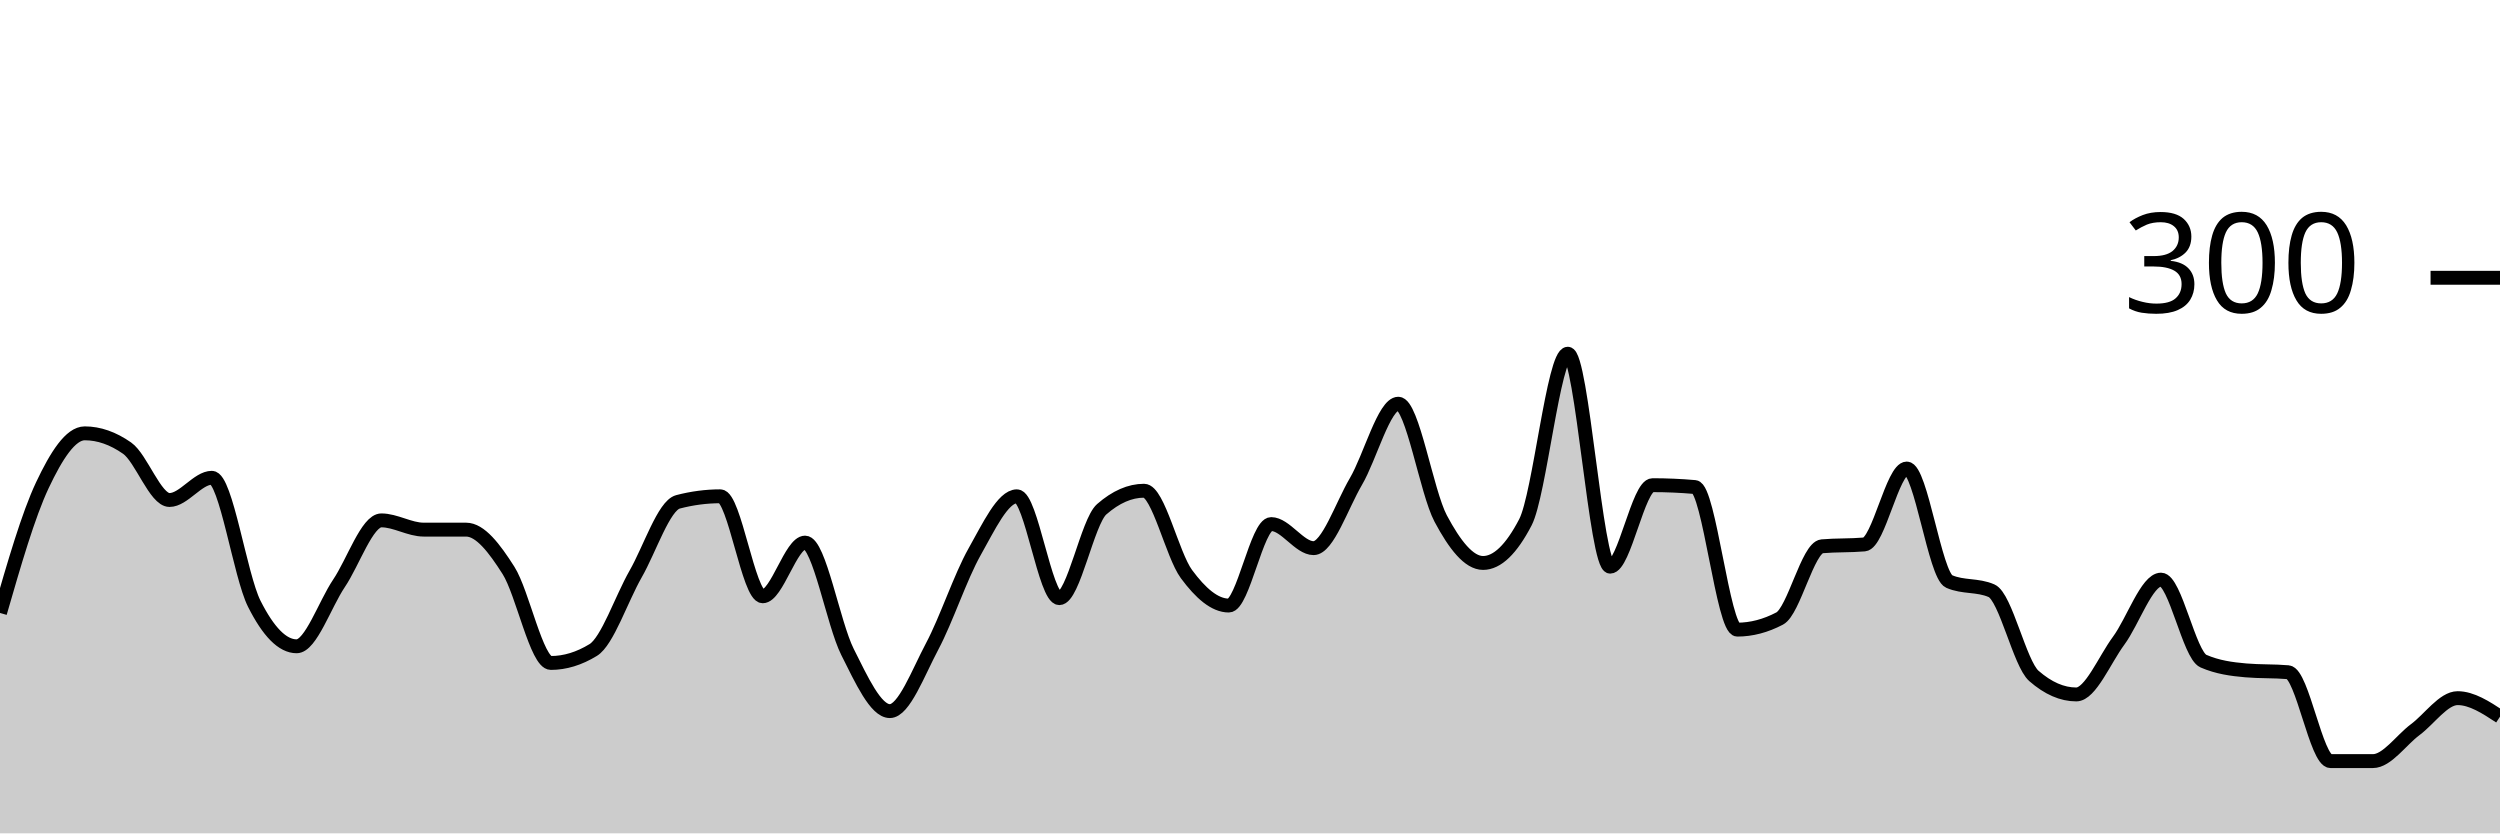
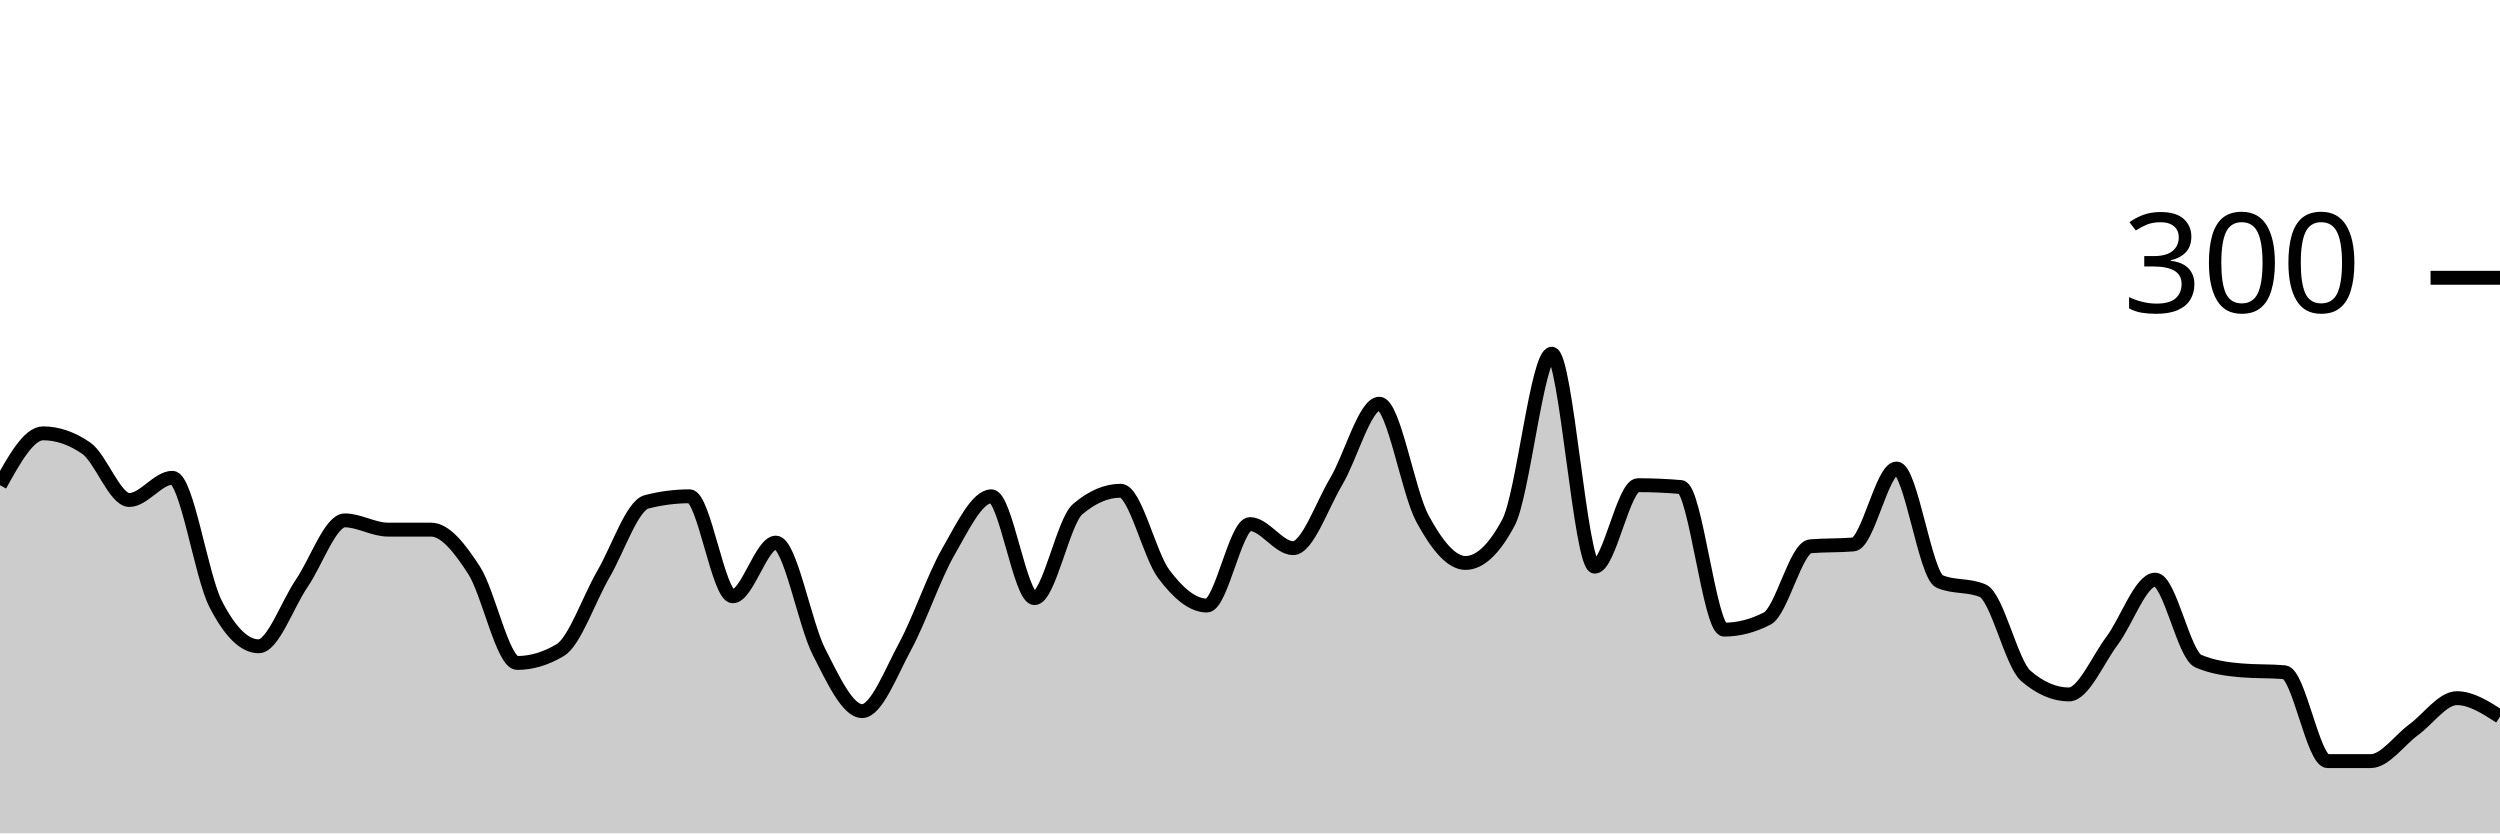
<svg xmlns="http://www.w3.org/2000/svg" viewBox="0 0 180 60">
  <g transform="translate(0,20)">
-     <path class="area" fill="rgba(0, 0, 0, 0.2)" d="M0,24.133C1.017,20.611,2.034,17.089,3.051,14.933C4.068,12.778,5.085,11.2,6.102,11.2C7.119,11.2,8.136,11.556,9.153,12.267C10.169,12.978,11.186,16,12.203,16C13.22,16,14.237,14.4,15.254,14.4C16.271,14.4,17.288,21.444,18.305,23.467C19.322,25.489,20.339,26.533,21.356,26.533C22.373,26.533,23.39,23.511,24.407,22C25.424,20.489,26.441,17.467,27.458,17.467C28.475,17.467,29.492,18.133,30.508,18.133C31.525,18.133,32.542,18.133,33.559,18.133C34.576,18.133,35.593,19.467,36.61,21.067C37.627,22.667,38.644,27.733,39.661,27.733C40.678,27.733,41.695,27.422,42.712,26.8C43.729,26.178,44.746,23.111,45.763,21.333C46.78,19.556,47.797,16.4,48.814,16.133C49.831,15.867,50.847,15.733,51.864,15.733C52.881,15.733,53.898,22.933,54.915,22.933C55.932,22.933,56.949,19.067,57.966,19.067C58.983,19.067,60,24.911,61.017,26.933C62.034,28.956,63.051,31.2,64.068,31.2C65.085,31.2,66.102,28.444,67.119,26.533C68.136,24.622,69.153,21.533,70.169,19.733C71.186,17.933,72.203,15.733,73.22,15.733C74.237,15.733,75.254,23.067,76.271,23.067C77.288,23.067,78.305,17.556,79.322,16.667C80.339,15.778,81.356,15.333,82.373,15.333C83.39,15.333,84.407,19.956,85.424,21.333C86.441,22.711,87.458,23.6,88.475,23.6C89.492,23.6,90.508,17.733,91.525,17.733C92.542,17.733,93.559,19.467,94.576,19.467C95.593,19.467,96.61,16.4,97.627,14.667C98.644,12.933,99.661,9.067,100.678,9.067C101.695,9.067,102.712,15.422,103.729,17.333C104.746,19.244,105.763,20.533,106.78,20.533C107.797,20.533,108.814,19.556,109.831,17.6C110.847,15.644,111.864,5.467,112.881,5.467C113.898,5.467,114.915,20.8,115.932,20.8C116.949,20.8,117.966,14.933,118.983,14.933C120,14.933,121.017,14.978,122.034,15.067C123.051,15.156,124.068,25.333,125.085,25.333C126.102,25.333,127.119,25.067,128.136,24.533C129.153,24,130.169,19.422,131.186,19.333C132.203,19.244,133.22,19.289,134.237,19.2C135.254,19.111,136.271,13.733,137.288,13.733C138.305,13.733,139.322,21.422,140.339,21.867C141.356,22.311,142.373,22.089,143.39,22.533C144.407,22.978,145.424,27.778,146.441,28.667C147.458,29.556,148.475,30,149.492,30C150.508,30,151.525,27.511,152.542,26.133C153.559,24.756,154.576,21.733,155.593,21.733C156.61,21.733,157.627,27.156,158.644,27.6C159.661,28.044,160.678,28.178,161.695,28.267C162.712,28.356,163.729,28.311,164.746,28.4C165.763,28.489,166.78,34.8,167.797,34.8C168.814,34.8,169.831,34.8,170.847,34.8C171.864,34.8,172.881,33.289,173.898,32.533C174.915,31.778,175.932,30.267,176.949,30.267C177.966,30.267,178.983,30.933,180,31.6L180,40C178.983,40,177.966,40,176.949,40C175.932,40,174.915,40,173.898,40C172.881,40,171.864,40,170.847,40C169.831,40,168.814,40,167.797,40C166.78,40,165.763,40,164.746,40C163.729,40,162.712,40,161.695,40C160.678,40,159.661,40,158.644,40C157.627,40,156.61,40,155.593,40C154.576,40,153.559,40,152.542,40C151.525,40,150.508,40,149.492,40C148.475,40,147.458,40,146.441,40C145.424,40,144.407,40,143.39,40C142.373,40,141.356,40,140.339,40C139.322,40,138.305,40,137.288,40C136.271,40,135.254,40,134.237,40C133.22,40,132.203,40,131.186,40C130.169,40,129.153,40,128.136,40C127.119,40,126.102,40,125.085,40C124.068,40,123.051,40,122.034,40C121.017,40,120,40,118.983,40C117.966,40,116.949,40,115.932,40C114.915,40,113.898,40,112.881,40C111.864,40,110.847,40,109.831,40C108.814,40,107.797,40,106.78,40C105.763,40,104.746,40,103.729,40C102.712,40,101.695,40,100.678,40C99.661,40,98.644,40,97.627,40C96.61,40,95.593,40,94.576,40C93.559,40,92.542,40,91.525,40C90.508,40,89.492,40,88.475,40C87.458,40,86.441,40,85.424,40C84.407,40,83.39,40,82.373,40C81.356,40,80.339,40,79.322,40C78.305,40,77.288,40,76.271,40C75.254,40,74.237,40,73.22,40C72.203,40,71.186,40,70.169,40C69.153,40,68.136,40,67.119,40C66.102,40,65.085,40,64.068,40C63.051,40,62.034,40,61.017,40C60,40,58.983,40,57.966,40C56.949,40,55.932,40,54.915,40C53.898,40,52.881,40,51.864,40C50.847,40,49.831,40,48.814,40C47.797,40,46.78,40,45.763,40C44.746,40,43.729,40,42.712,40C41.695,40,40.678,40,39.661,40C38.644,40,37.627,40,36.61,40C35.593,40,34.576,40,33.559,40C32.542,40,31.525,40,30.508,40C29.492,40,28.475,40,27.458,40C26.441,40,25.424,40,24.407,40C23.39,40,22.373,40,21.356,40C20.339,40,19.322,40,18.305,40C17.288,40,16.271,40,15.254,40C14.237,40,13.22,40,12.203,40C11.186,40,10.169,40,9.153,40C8.136,40,7.119,40,6.102,40C5.085,40,4.068,40,3.051,40C2.034,40,1.017,40,0,40Z" />
-     <path class="line" stroke="black" fill="none" d="M0,24.133C1.017,20.611,2.034,17.089,3.051,14.933C4.068,12.778,5.085,11.2,6.102,11.2C7.119,11.2,8.136,11.556,9.153,12.267C10.169,12.978,11.186,16,12.203,16C13.22,16,14.237,14.4,15.254,14.4C16.271,14.4,17.288,21.444,18.305,23.467C19.322,25.489,20.339,26.533,21.356,26.533C22.373,26.533,23.39,23.511,24.407,22C25.424,20.489,26.441,17.467,27.458,17.467C28.475,17.467,29.492,18.133,30.508,18.133C31.525,18.133,32.542,18.133,33.559,18.133C34.576,18.133,35.593,19.467,36.61,21.067C37.627,22.667,38.644,27.733,39.661,27.733C40.678,27.733,41.695,27.422,42.712,26.8C43.729,26.178,44.746,23.111,45.763,21.333C46.78,19.556,47.797,16.4,48.814,16.133C49.831,15.867,50.847,15.733,51.864,15.733C52.881,15.733,53.898,22.933,54.915,22.933C55.932,22.933,56.949,19.067,57.966,19.067C58.983,19.067,60,24.911,61.017,26.933C62.034,28.956,63.051,31.2,64.068,31.2C65.085,31.2,66.102,28.444,67.119,26.533C68.136,24.622,69.153,21.533,70.169,19.733C71.186,17.933,72.203,15.733,73.22,15.733C74.237,15.733,75.254,23.067,76.271,23.067C77.288,23.067,78.305,17.556,79.322,16.667C80.339,15.778,81.356,15.333,82.373,15.333C83.39,15.333,84.407,19.956,85.424,21.333C86.441,22.711,87.458,23.6,88.475,23.6C89.492,23.6,90.508,17.733,91.525,17.733C92.542,17.733,93.559,19.467,94.576,19.467C95.593,19.467,96.61,16.4,97.627,14.667C98.644,12.933,99.661,9.067,100.678,9.067C101.695,9.067,102.712,15.422,103.729,17.333C104.746,19.244,105.763,20.533,106.78,20.533C107.797,20.533,108.814,19.556,109.831,17.6C110.847,15.644,111.864,5.467,112.881,5.467C113.898,5.467,114.915,20.8,115.932,20.8C116.949,20.8,117.966,14.933,118.983,14.933C120,14.933,121.017,14.978,122.034,15.067C123.051,15.156,124.068,25.333,125.085,25.333C126.102,25.333,127.119,25.067,128.136,24.533C129.153,24,130.169,19.422,131.186,19.333C132.203,19.244,133.22,19.289,134.237,19.2C135.254,19.111,136.271,13.733,137.288,13.733C138.305,13.733,139.322,21.422,140.339,21.867C141.356,22.311,142.373,22.089,143.39,22.533C144.407,22.978,145.424,27.778,146.441,28.667C147.458,29.556,148.475,30,149.492,30C150.508,30,151.525,27.511,152.542,26.133C153.559,24.756,154.576,21.733,155.593,21.733C156.61,21.733,157.627,27.156,158.644,27.6C159.661,28.044,160.678,28.178,161.695,28.267C162.712,28.356,163.729,28.311,164.746,28.4C165.763,28.489,166.78,34.8,167.797,34.8C168.814,34.8,169.831,34.8,170.847,34.8C171.864,34.8,172.881,33.289,173.898,32.533C174.915,31.778,175.932,30.267,176.949,30.267C177.966,30.267,178.983,30.933,180,31.6" />
+     <path class="area" fill="rgba(0, 0, 0, 0.2)" d="M0,14.933C1.034,13.067,2.069,11.2,3.103,11.2C4.138,11.2,5.172,11.556,6.207,12.267C7.241,12.978,8.276,16,9.31,16C10.345,16,11.379,14.4,12.414,14.4C13.448,14.4,14.483,21.444,15.517,23.467C16.552,25.489,17.586,26.533,18.621,26.533C19.655,26.533,20.69,23.511,21.724,22C22.759,20.489,23.793,17.467,24.828,17.467C25.862,17.467,26.897,18.133,27.931,18.133C28.966,18.133,30,18.133,31.034,18.133C32.069,18.133,33.103,19.467,34.138,21.067C35.172,22.667,36.207,27.733,37.241,27.733C38.276,27.733,39.31,27.422,40.345,26.8C41.379,26.178,42.414,23.111,43.448,21.333C44.483,19.556,45.517,16.4,46.552,16.133C47.586,15.867,48.621,15.733,49.655,15.733C50.69,15.733,51.724,22.933,52.759,22.933C53.793,22.933,54.828,19.067,55.862,19.067C56.897,19.067,57.931,24.911,58.966,26.933C60,28.956,61.034,31.2,62.069,31.2C63.103,31.2,64.138,28.444,65.172,26.533C66.207,24.622,67.241,21.533,68.276,19.733C69.31,17.933,70.345,15.733,71.379,15.733C72.414,15.733,73.448,23.067,74.483,23.067C75.517,23.067,76.552,17.556,77.586,16.667C78.621,15.778,79.655,15.333,80.69,15.333C81.724,15.333,82.759,19.956,83.793,21.333C84.828,22.711,85.862,23.6,86.897,23.6C87.931,23.6,88.966,17.733,90,17.733C91.034,17.733,92.069,19.467,93.103,19.467C94.138,19.467,95.172,16.4,96.207,14.667C97.241,12.933,98.276,9.067,99.31,9.067C100.345,9.067,101.379,15.422,102.414,17.333C103.448,19.244,104.483,20.533,105.517,20.533C106.552,20.533,107.586,19.556,108.621,17.6C109.655,15.644,110.69,5.467,111.724,5.467C112.759,5.467,113.793,20.8,114.828,20.8C115.862,20.8,116.897,14.933,117.931,14.933C118.966,14.933,120,14.978,121.034,15.067C122.069,15.156,123.103,25.333,124.138,25.333C125.172,25.333,126.207,25.067,127.241,24.533C128.276,24,129.31,19.422,130.345,19.333C131.379,19.244,132.414,19.289,133.448,19.2C134.483,19.111,135.517,13.733,136.552,13.733C137.586,13.733,138.621,21.422,139.655,21.867C140.69,22.311,141.724,22.089,142.759,22.533C143.793,22.978,144.828,27.778,145.862,28.667C146.897,29.556,147.931,30,148.966,30C150,30,151.034,27.511,152.069,26.133C153.103,24.756,154.138,21.733,155.172,21.733C156.207,21.733,157.241,27.156,158.276,27.6C159.31,28.044,160.345,28.178,161.379,28.267C162.414,28.356,163.448,28.311,164.483,28.4C165.517,28.489,166.552,34.8,167.586,34.8C168.621,34.8,169.655,34.8,170.69,34.8C171.724,34.8,172.759,33.289,173.793,32.533C174.828,31.778,175.862,30.267,176.897,30.267C177.931,30.267,178.966,30.933,180,31.6L180,40C178.966,40,177.931,40,176.897,40C175.862,40,174.828,40,173.793,40C172.759,40,171.724,40,170.69,40C169.655,40,168.621,40,167.586,40C166.552,40,165.517,40,164.483,40C163.448,40,162.414,40,161.379,40C160.345,40,159.31,40,158.276,40C157.241,40,156.207,40,155.172,40C154.138,40,153.103,40,152.069,40C151.034,40,150,40,148.966,40C147.931,40,146.897,40,145.862,40C144.828,40,143.793,40,142.759,40C141.724,40,140.69,40,139.655,40C138.621,40,137.586,40,136.552,40C135.517,40,134.483,40,133.448,40C132.414,40,131.379,40,130.345,40C129.31,40,128.276,40,127.241,40C126.207,40,125.172,40,124.138,40C123.103,40,122.069,40,121.034,40C120,40,118.966,40,117.931,40C116.897,40,115.862,40,114.828,40C113.793,40,112.759,40,111.724,40C110.69,40,109.655,40,108.621,40C107.586,40,106.552,40,105.517,40C104.483,40,103.448,40,102.414,40C101.379,40,100.345,40,99.31,40C98.276,40,97.241,40,96.207,40C95.172,40,94.138,40,93.103,40C92.069,40,91.034,40,90,40C88.966,40,87.931,40,86.897,40C85.862,40,84.828,40,83.793,40C82.759,40,81.724,40,80.69,40C79.655,40,78.621,40,77.586,40C76.552,40,75.517,40,74.483,40C73.448,40,72.414,40,71.379,40C70.345,40,69.31,40,68.276,40C67.241,40,66.207,40,65.172,40C64.138,40,63.103,40,62.069,40C61.034,40,60,40,58.966,40C57.931,40,56.897,40,55.862,40C54.828,40,53.793,40,52.759,40C51.724,40,50.69,40,49.655,40C48.621,40,47.586,40,46.552,40C45.517,40,44.483,40,43.448,40C42.414,40,41.379,40,40.345,40C39.31,40,38.276,40,37.241,40C36.207,40,35.172,40,34.138,40C33.103,40,32.069,40,31.034,40C30,40,28.966,40,27.931,40C26.897,40,25.862,40,24.828,40C23.793,40,22.759,40,21.724,40C20.69,40,19.655,40,18.621,40C17.586,40,16.552,40,15.517,40C14.483,40,13.448,40,12.414,40C11.379,40,10.345,40,9.31,40C8.276,40,7.241,40,6.207,40C5.172,40,4.138,40,3.103,40C2.069,40,1.034,40,0,40Z" />
+     <path class="line" stroke="black" fill="none" d="M0,14.933C1.034,13.067,2.069,11.2,3.103,11.2C4.138,11.2,5.172,11.556,6.207,12.267C7.241,12.978,8.276,16,9.31,16C10.345,16,11.379,14.4,12.414,14.4C13.448,14.4,14.483,21.444,15.517,23.467C16.552,25.489,17.586,26.533,18.621,26.533C19.655,26.533,20.69,23.511,21.724,22C22.759,20.489,23.793,17.467,24.828,17.467C25.862,17.467,26.897,18.133,27.931,18.133C28.966,18.133,30,18.133,31.034,18.133C32.069,18.133,33.103,19.467,34.138,21.067C35.172,22.667,36.207,27.733,37.241,27.733C38.276,27.733,39.31,27.422,40.345,26.8C41.379,26.178,42.414,23.111,43.448,21.333C44.483,19.556,45.517,16.4,46.552,16.133C47.586,15.867,48.621,15.733,49.655,15.733C50.69,15.733,51.724,22.933,52.759,22.933C53.793,22.933,54.828,19.067,55.862,19.067C56.897,19.067,57.931,24.911,58.966,26.933C60,28.956,61.034,31.2,62.069,31.2C63.103,31.2,64.138,28.444,65.172,26.533C66.207,24.622,67.241,21.533,68.276,19.733C69.31,17.933,70.345,15.733,71.379,15.733C72.414,15.733,73.448,23.067,74.483,23.067C75.517,23.067,76.552,17.556,77.586,16.667C78.621,15.778,79.655,15.333,80.69,15.333C81.724,15.333,82.759,19.956,83.793,21.333C84.828,22.711,85.862,23.6,86.897,23.6C87.931,23.6,88.966,17.733,90,17.733C91.034,17.733,92.069,19.467,93.103,19.467C94.138,19.467,95.172,16.4,96.207,14.667C97.241,12.933,98.276,9.067,99.31,9.067C100.345,9.067,101.379,15.422,102.414,17.333C103.448,19.244,104.483,20.533,105.517,20.533C106.552,20.533,107.586,19.556,108.621,17.6C109.655,15.644,110.69,5.467,111.724,5.467C112.759,5.467,113.793,20.8,114.828,20.8C115.862,20.8,116.897,14.933,117.931,14.933C118.966,14.933,120,14.978,121.034,15.067C122.069,15.156,123.103,25.333,124.138,25.333C125.172,25.333,126.207,25.067,127.241,24.533C128.276,24,129.31,19.422,130.345,19.333C131.379,19.244,132.414,19.289,133.448,19.2C134.483,19.111,135.517,13.733,136.552,13.733C137.586,13.733,138.621,21.422,139.655,21.867C140.69,22.311,141.724,22.089,142.759,22.533C143.793,22.978,144.828,27.778,145.862,28.667C146.897,29.556,147.931,30,148.966,30C150,30,151.034,27.511,152.069,26.133C153.103,24.756,154.138,21.733,155.172,21.733C156.207,21.733,157.241,27.156,158.276,27.6C159.31,28.044,160.345,28.178,161.379,28.267C162.414,28.356,163.448,28.311,164.483,28.4C165.517,28.489,166.552,34.8,167.586,34.8C168.621,34.8,169.655,34.8,170.69,34.8C171.724,34.8,172.759,33.289,173.793,32.533C174.828,31.778,175.862,30.267,176.897,30.267C177.931,30.267,178.966,30.933,180,31.6" />
    <path class="axis-ceiling" stroke-width="1" stroke="black" fill="none" d="M175,0L180,0" />
    <text class="axis-ceiling-label" font-family="sans-serif" text-anchor="end" font-size="10px" x="170" y="2.5">300</text>
  </g>
</svg>
